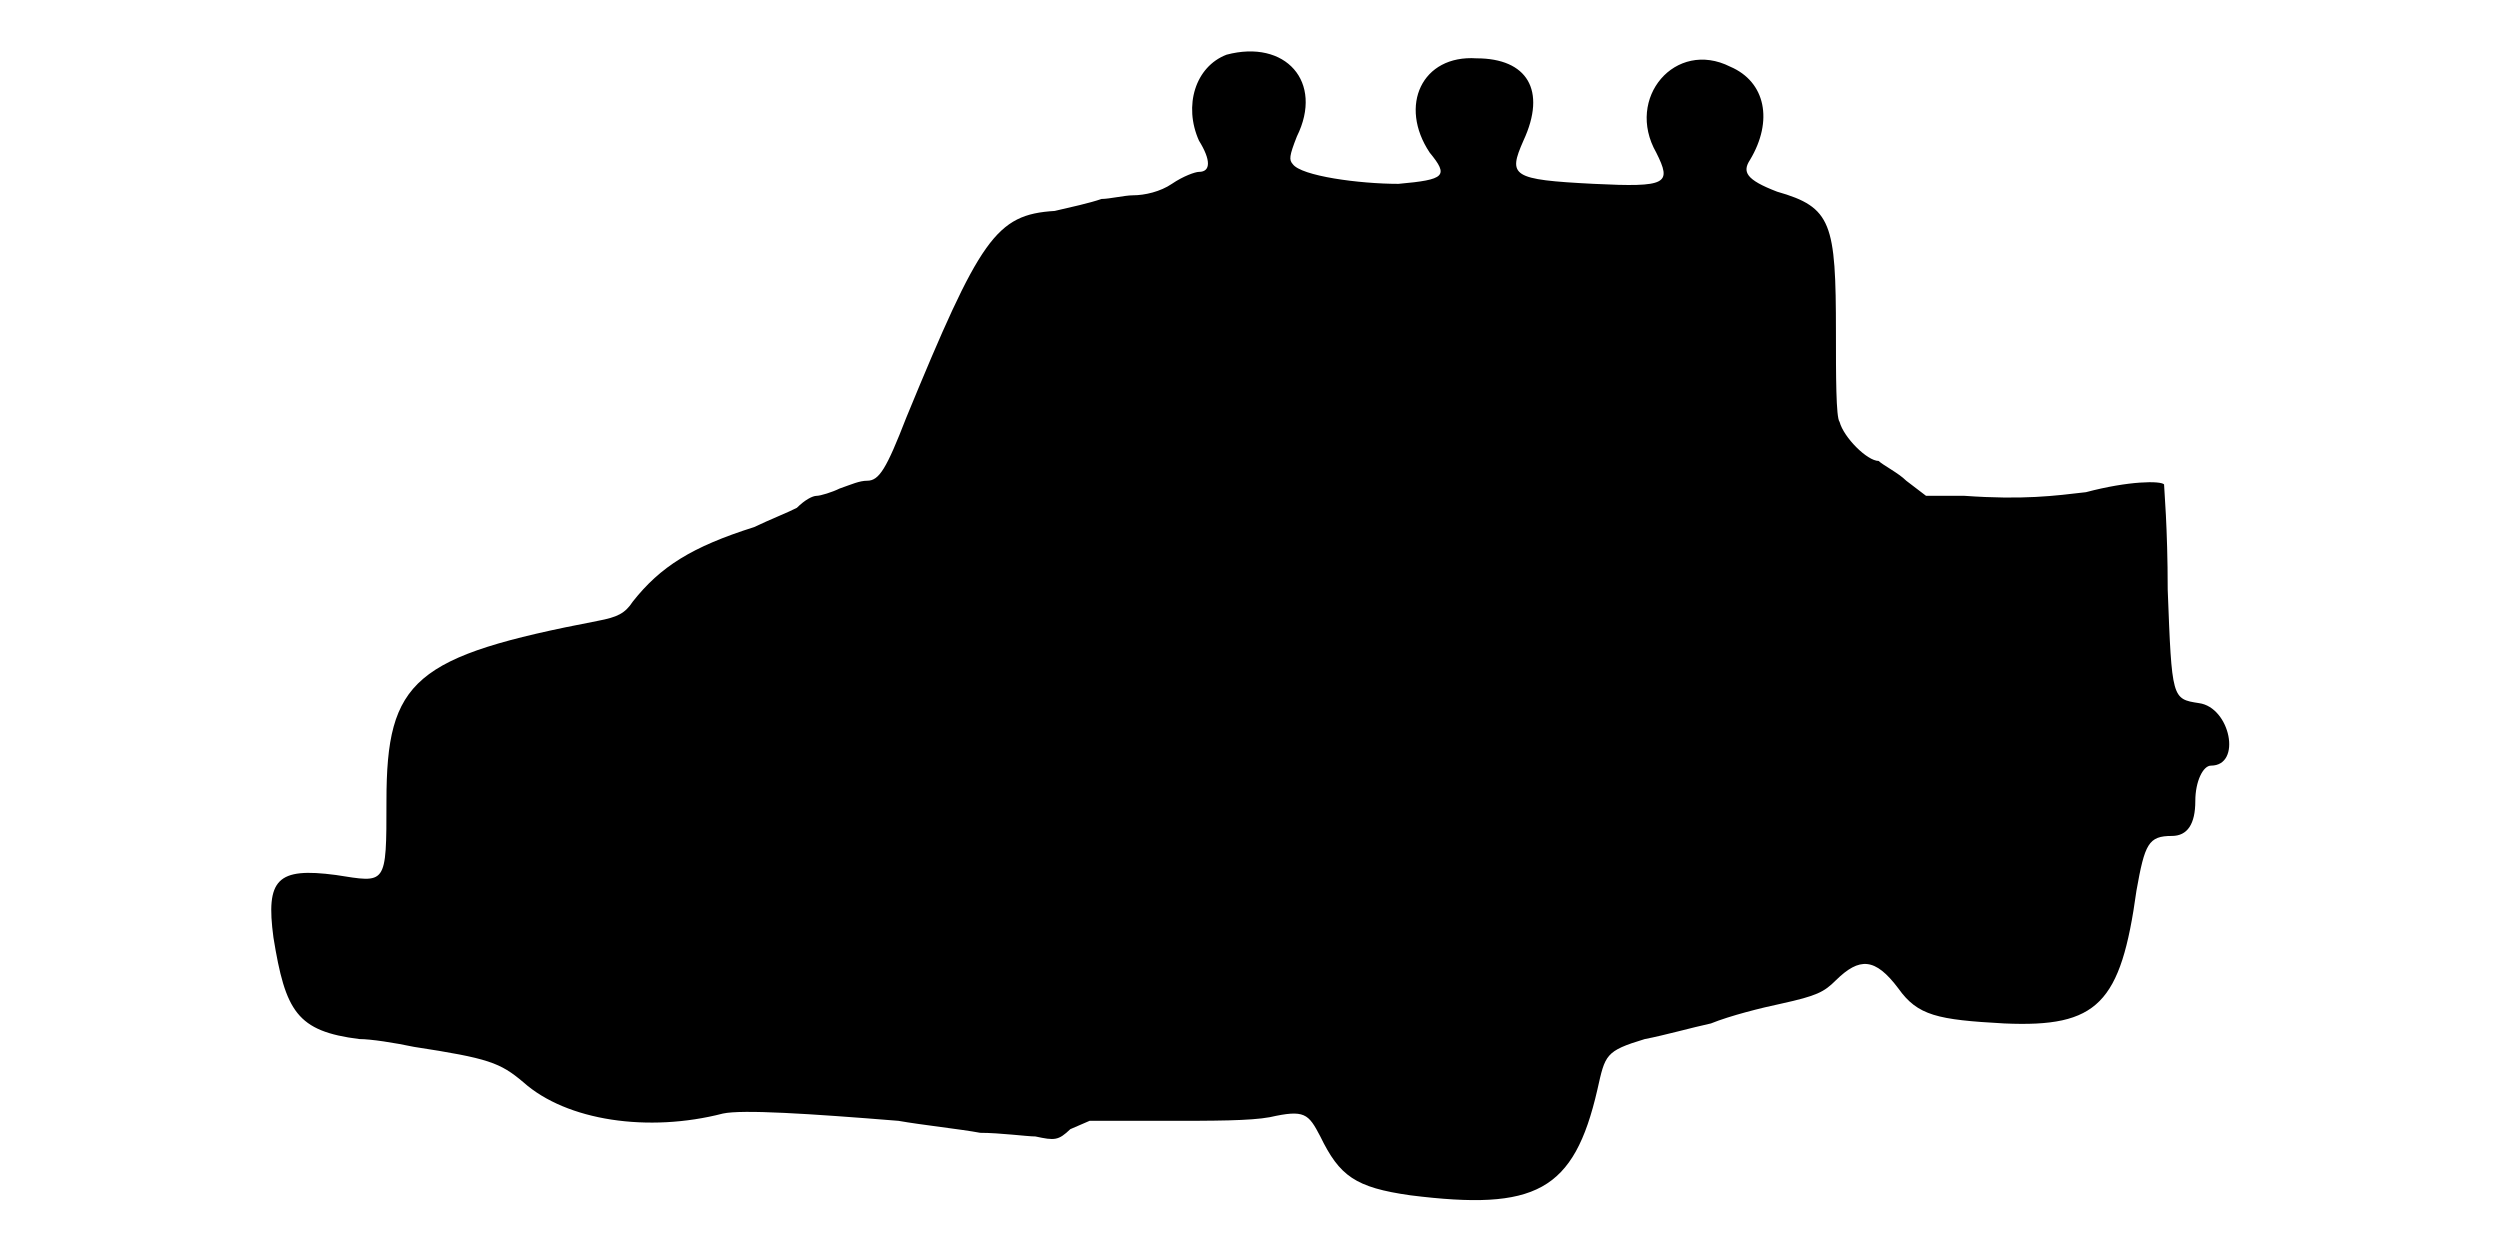
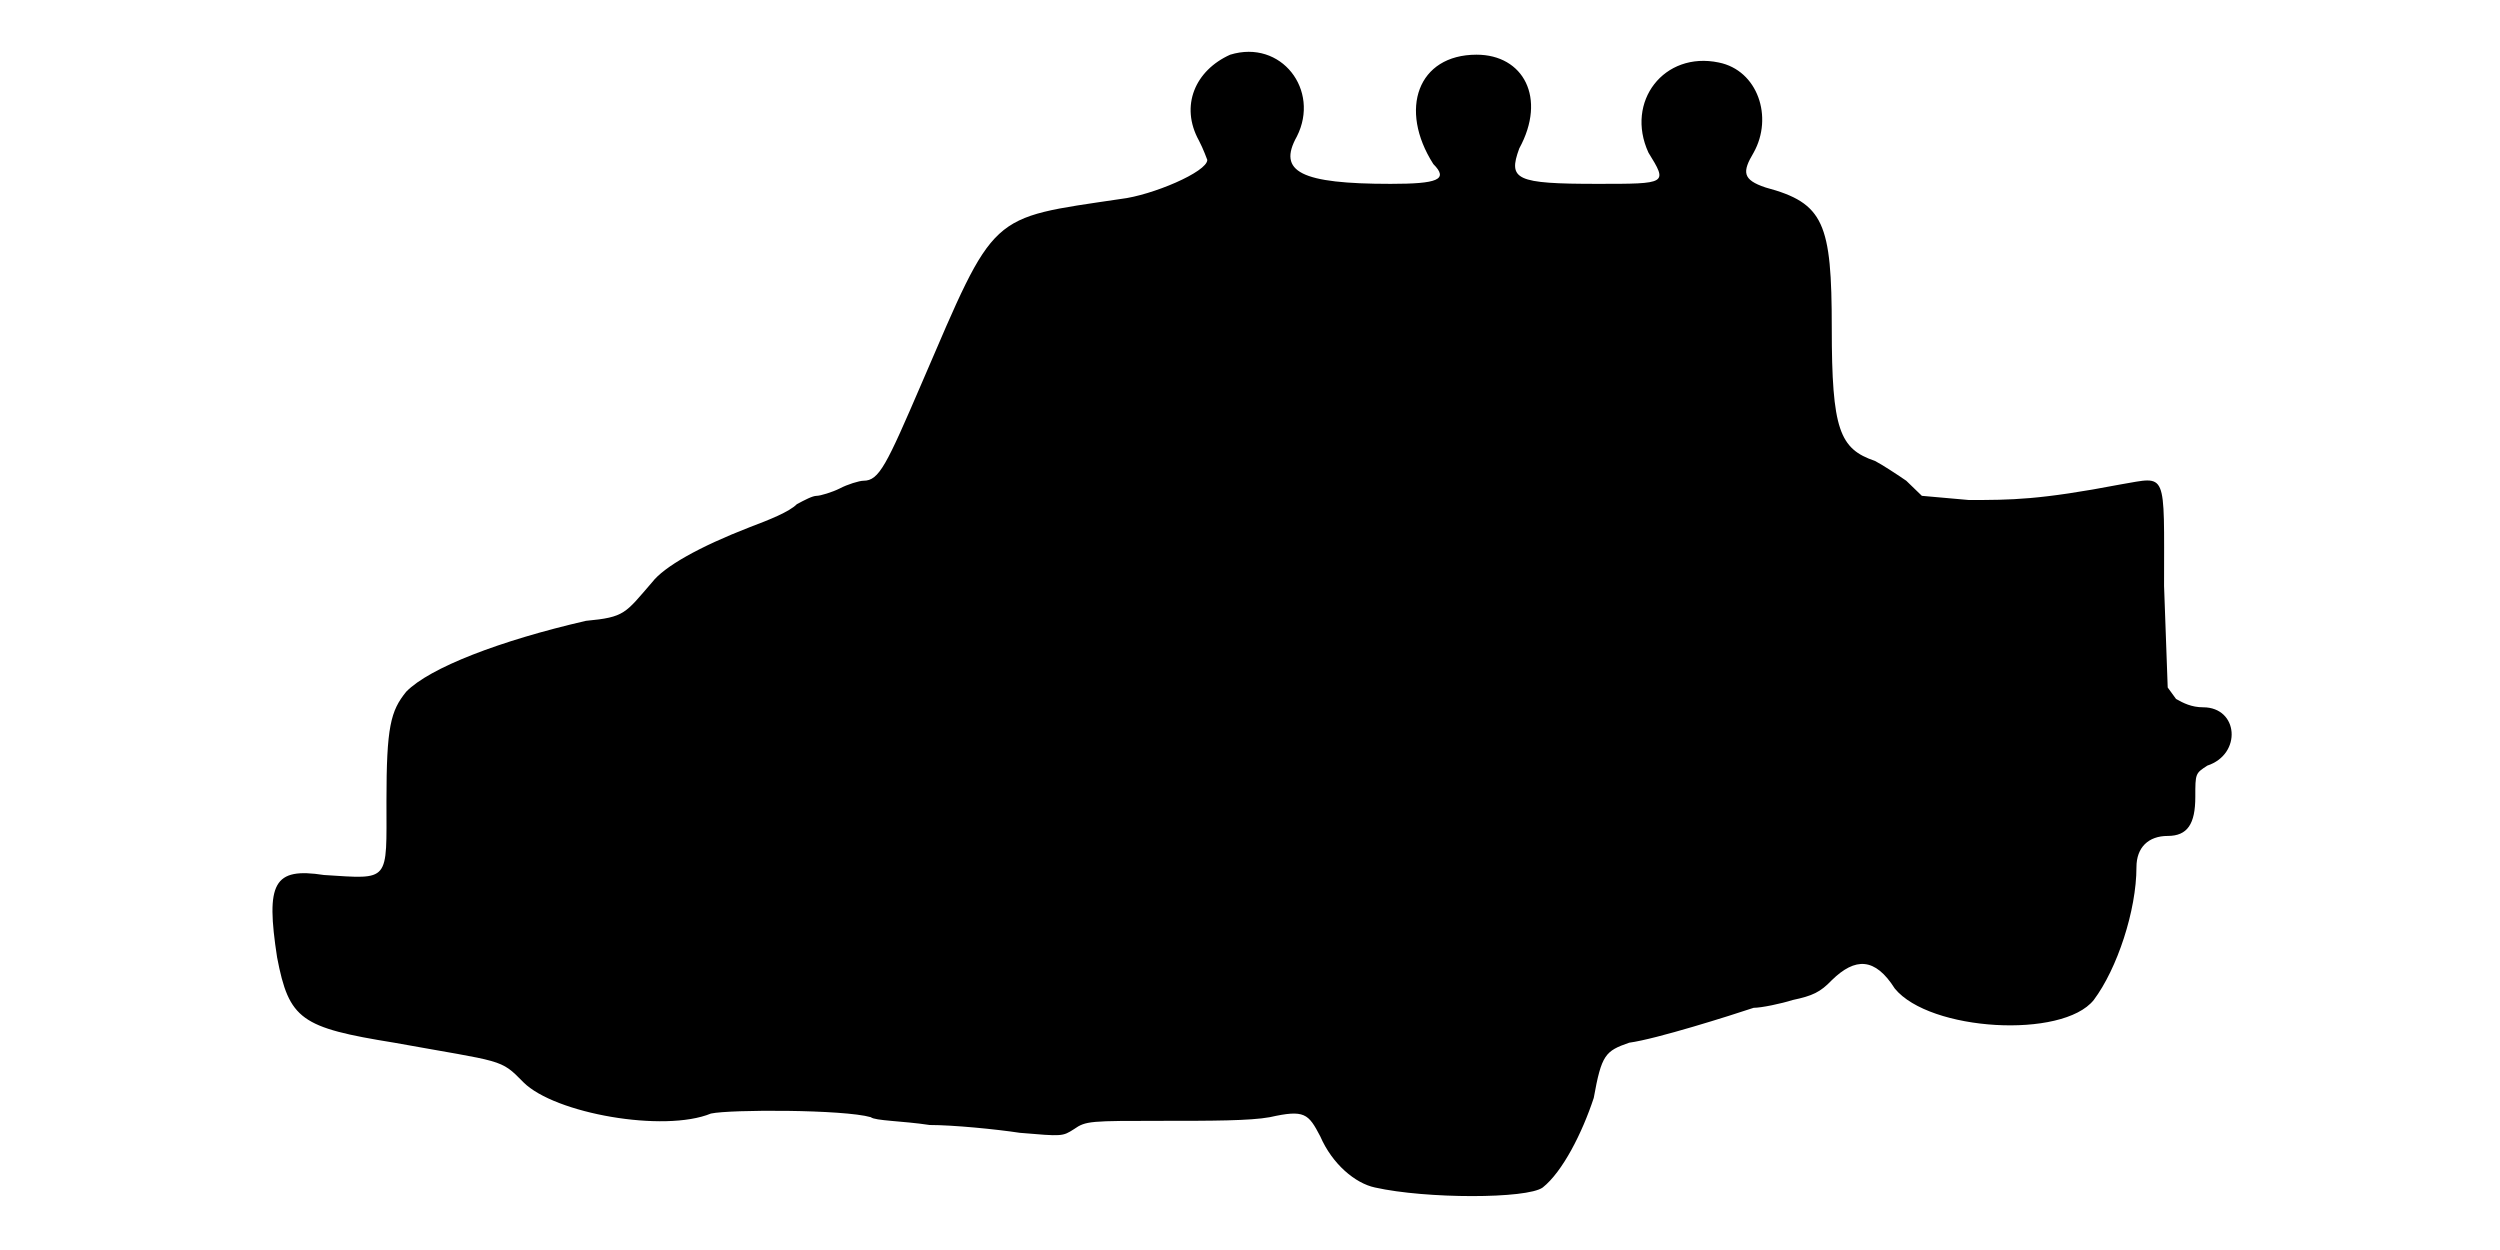
<svg xmlns="http://www.w3.org/2000/svg" viewBox="0 0 48 24">
-   <path d="M23.55 1.05c-.6.23-.83.98-.53 1.65.23.37.23.6 0 .6-.07 0-.3.08-.52.23-.22.15-.52.22-.75.22-.15 0-.45.07-.6.07-.23.08-.6.16-.9.23-1.13.07-1.43.52-2.85 3.97-.38.98-.52 1.21-.75 1.21-.15 0-.3.07-.53.15-.14.07-.37.14-.44.14-.08 0-.23.08-.38.23-.15.08-.53.23-.82.37-1.2.38-1.8.76-2.33 1.43-.15.23-.3.3-.67.37-3.53.68-4.06 1.13-4.06 3.46 0 1.64 0 1.57-.97 1.42-1.13-.15-1.35.08-1.2 1.2.23 1.42.45 1.8 1.65 1.95.22 0 .67.07 1.05.15 1.43.22 1.65.3 2.1.68.83.74 2.4.97 3.83.6.37-.08 1.64 0 3.37.14.45.08 1.2.16 1.57.23.38 0 .9.07 1.06.07.37.08.44.08.67-.14l.37-.16 1.43 0c.97 0 1.65 0 2.03-.07.67-.15.74-.07.97.37.37.76.67.98 1.73 1.13 2.4.3 3.14-.07 3.59-2.03.15-.67.15-.74.91-.97.37-.07.9-.22 1.27-.3.37-.15.97-.3 1.35-.38.68-.15.82-.22 1.05-.45.45-.44.75-.44 1.2.16.37.52.75.6 2.03.67 1.8.08 2.24-.38 2.54-2.55.16-.9.23-1.05.68-1.05.3 0 .45-.23.45-.67 0-.38.15-.68.3-.68.6 0 .37-1.12-.23-1.2-.52-.08-.52-.08-.6-2.18 0-1.2-.07-1.94-.07-2.02-.07-.07-.67-.07-1.5.15-.6.07-1.2.15-2.33.07l-.74 0-.38-.29c-.15-.15-.45-.3-.53-.38-.22 0-.67-.45-.75-.75-.07-.08-.07-.9-.07-1.72 0-2.1-.08-2.4-1.13-2.7-.6-.23-.67-.38-.52-.61.45-.75.3-1.5-.38-1.79-1.05-.53-2.02.6-1.42 1.65.3.6.22.67-1.2.6-1.58-.08-1.65-.15-1.35-.83.45-.97.07-1.58-.9-1.58-1.05-.07-1.5.91-.9 1.81.37.45.3.52-.6.6-.75 0-1.87-.15-2.03-.38-.07-.08-.07-.15.08-.53.52-1.05-.22-1.87-1.35-1.57z" />
+   <path d="M23.62 1.05c-.67.3-.97.98-.6 1.65.08.15.16.37.16.37 0 .23-1.06.68-1.66.75-2.55.38-2.4.23-3.82 3.53-.68 1.58-.82 1.88-1.12 1.88-.08 0-.31.07-.46.15-.14.07-.37.14-.44.14-.08 0-.23.08-.38.16-.15.15-.53.3-.9.44-.98.38-1.65.76-1.88 1.06-.52.6-.52.67-1.27.74-1.65.38-3 .9-3.45 1.36-.3.37-.38.67-.38 2.1 0 1.57.08 1.5-1.2 1.42-.97-.15-1.12.15-.9 1.58.23 1.2.46 1.35 2.25 1.64 2.1.38 2.03.3 2.48.76.6.6 2.7.97 3.6.6.37-.08 2.55-.08 3.07.07.08.07.6.07 1.13.15.45 0 1.27.08 1.73.15.82.07.82.07 1.04-.07.23-.16.3-.16 1.73-.16.9 0 1.65 0 2.03-.07.67-.15.74-.07.97.37.23.53.67.9 1.05.98.98.22 2.92.22 3.22 0 .38-.3.76-1.05.98-1.72.15-.83.22-.9.68-1.06.52-.07 1.94-.52 2.39-.67.15 0 .53-.08.75-.15.38-.08.53-.15.75-.38.45-.44.83-.44 1.21.16.67.82 3.22.97 3.82.22.45-.6.82-1.72.82-2.55 0-.38.23-.6.6-.6.38 0 .53-.23.53-.75 0-.45 0-.45.23-.6.67-.22.6-1.12-.08-1.12-.22 0-.38-.08-.52-.16l-.16-.22-.07-1.95c0-2.25.07-2.1-.83-1.95-1.57.3-2.1.3-2.92.3l-.9-.08-.3-.29c-.22-.15-.45-.3-.6-.38-.68-.23-.83-.6-.83-2.55 0-2.02-.15-2.4-1.27-2.7-.45-.15-.45-.3-.23-.67.38-.68.08-1.58-.67-1.73-1.05-.22-1.8.75-1.35 1.73.37.6.37.6-.98.6-1.57 0-1.72-.08-1.5-.68.53-.97.08-1.8-.82-1.8-1.13 0-1.5 1.05-.83 2.1.3.3.08.38-.82.38-1.72 0-2.18-.23-1.8-.91.45-.89-.3-1.87-1.28-1.57z" />
</svg>
